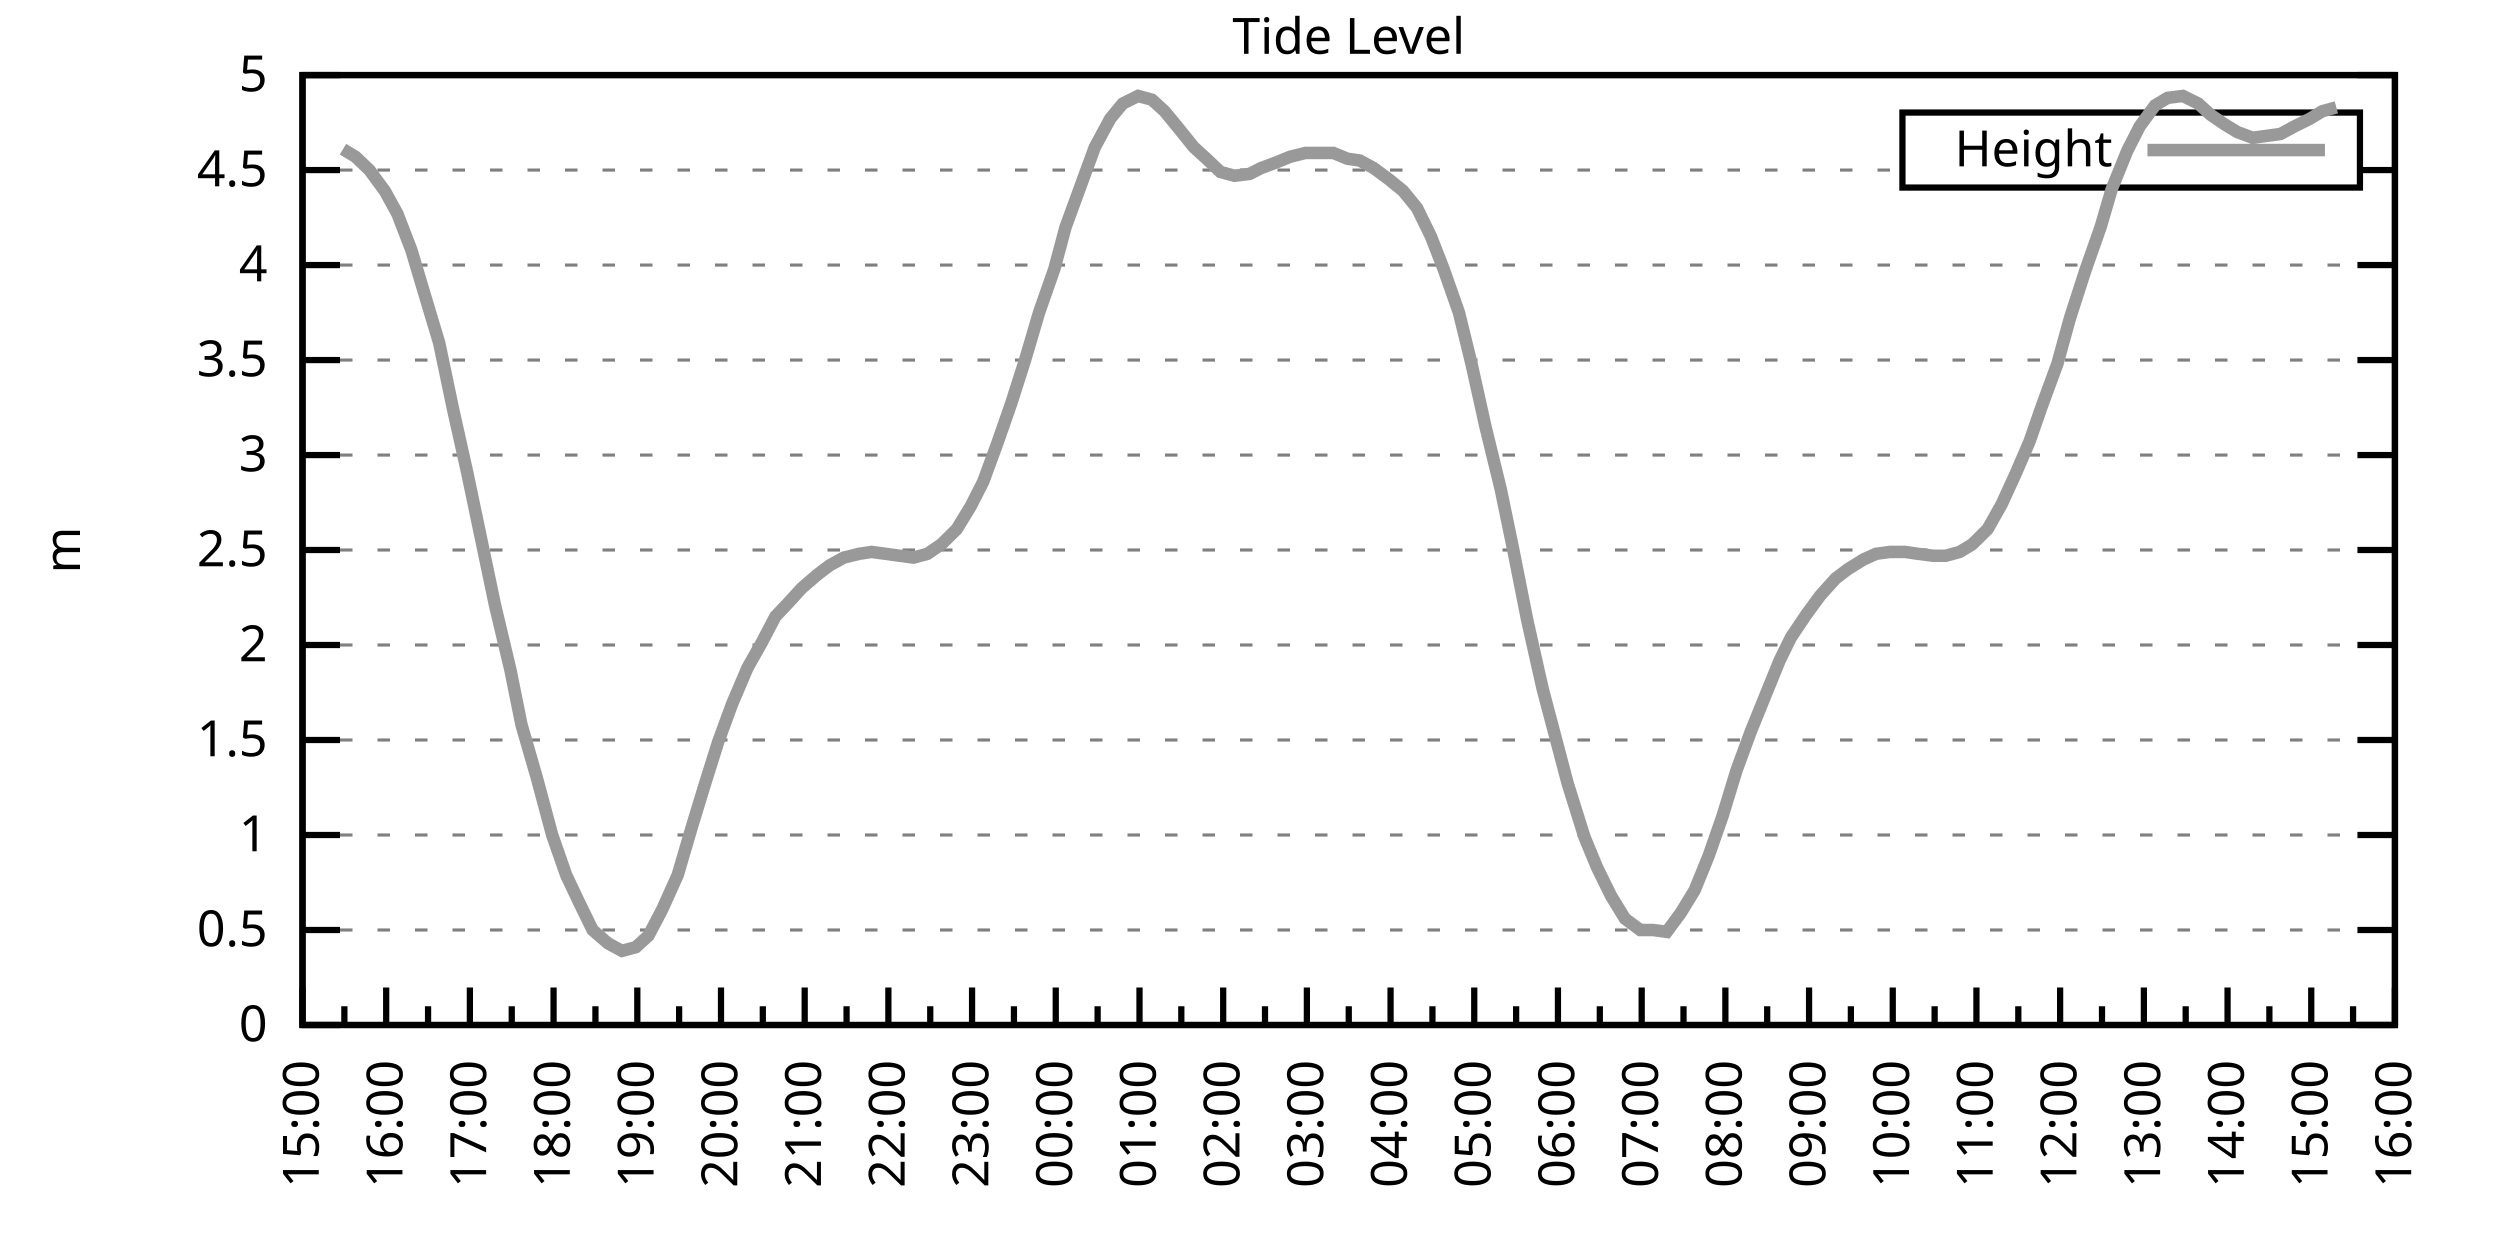
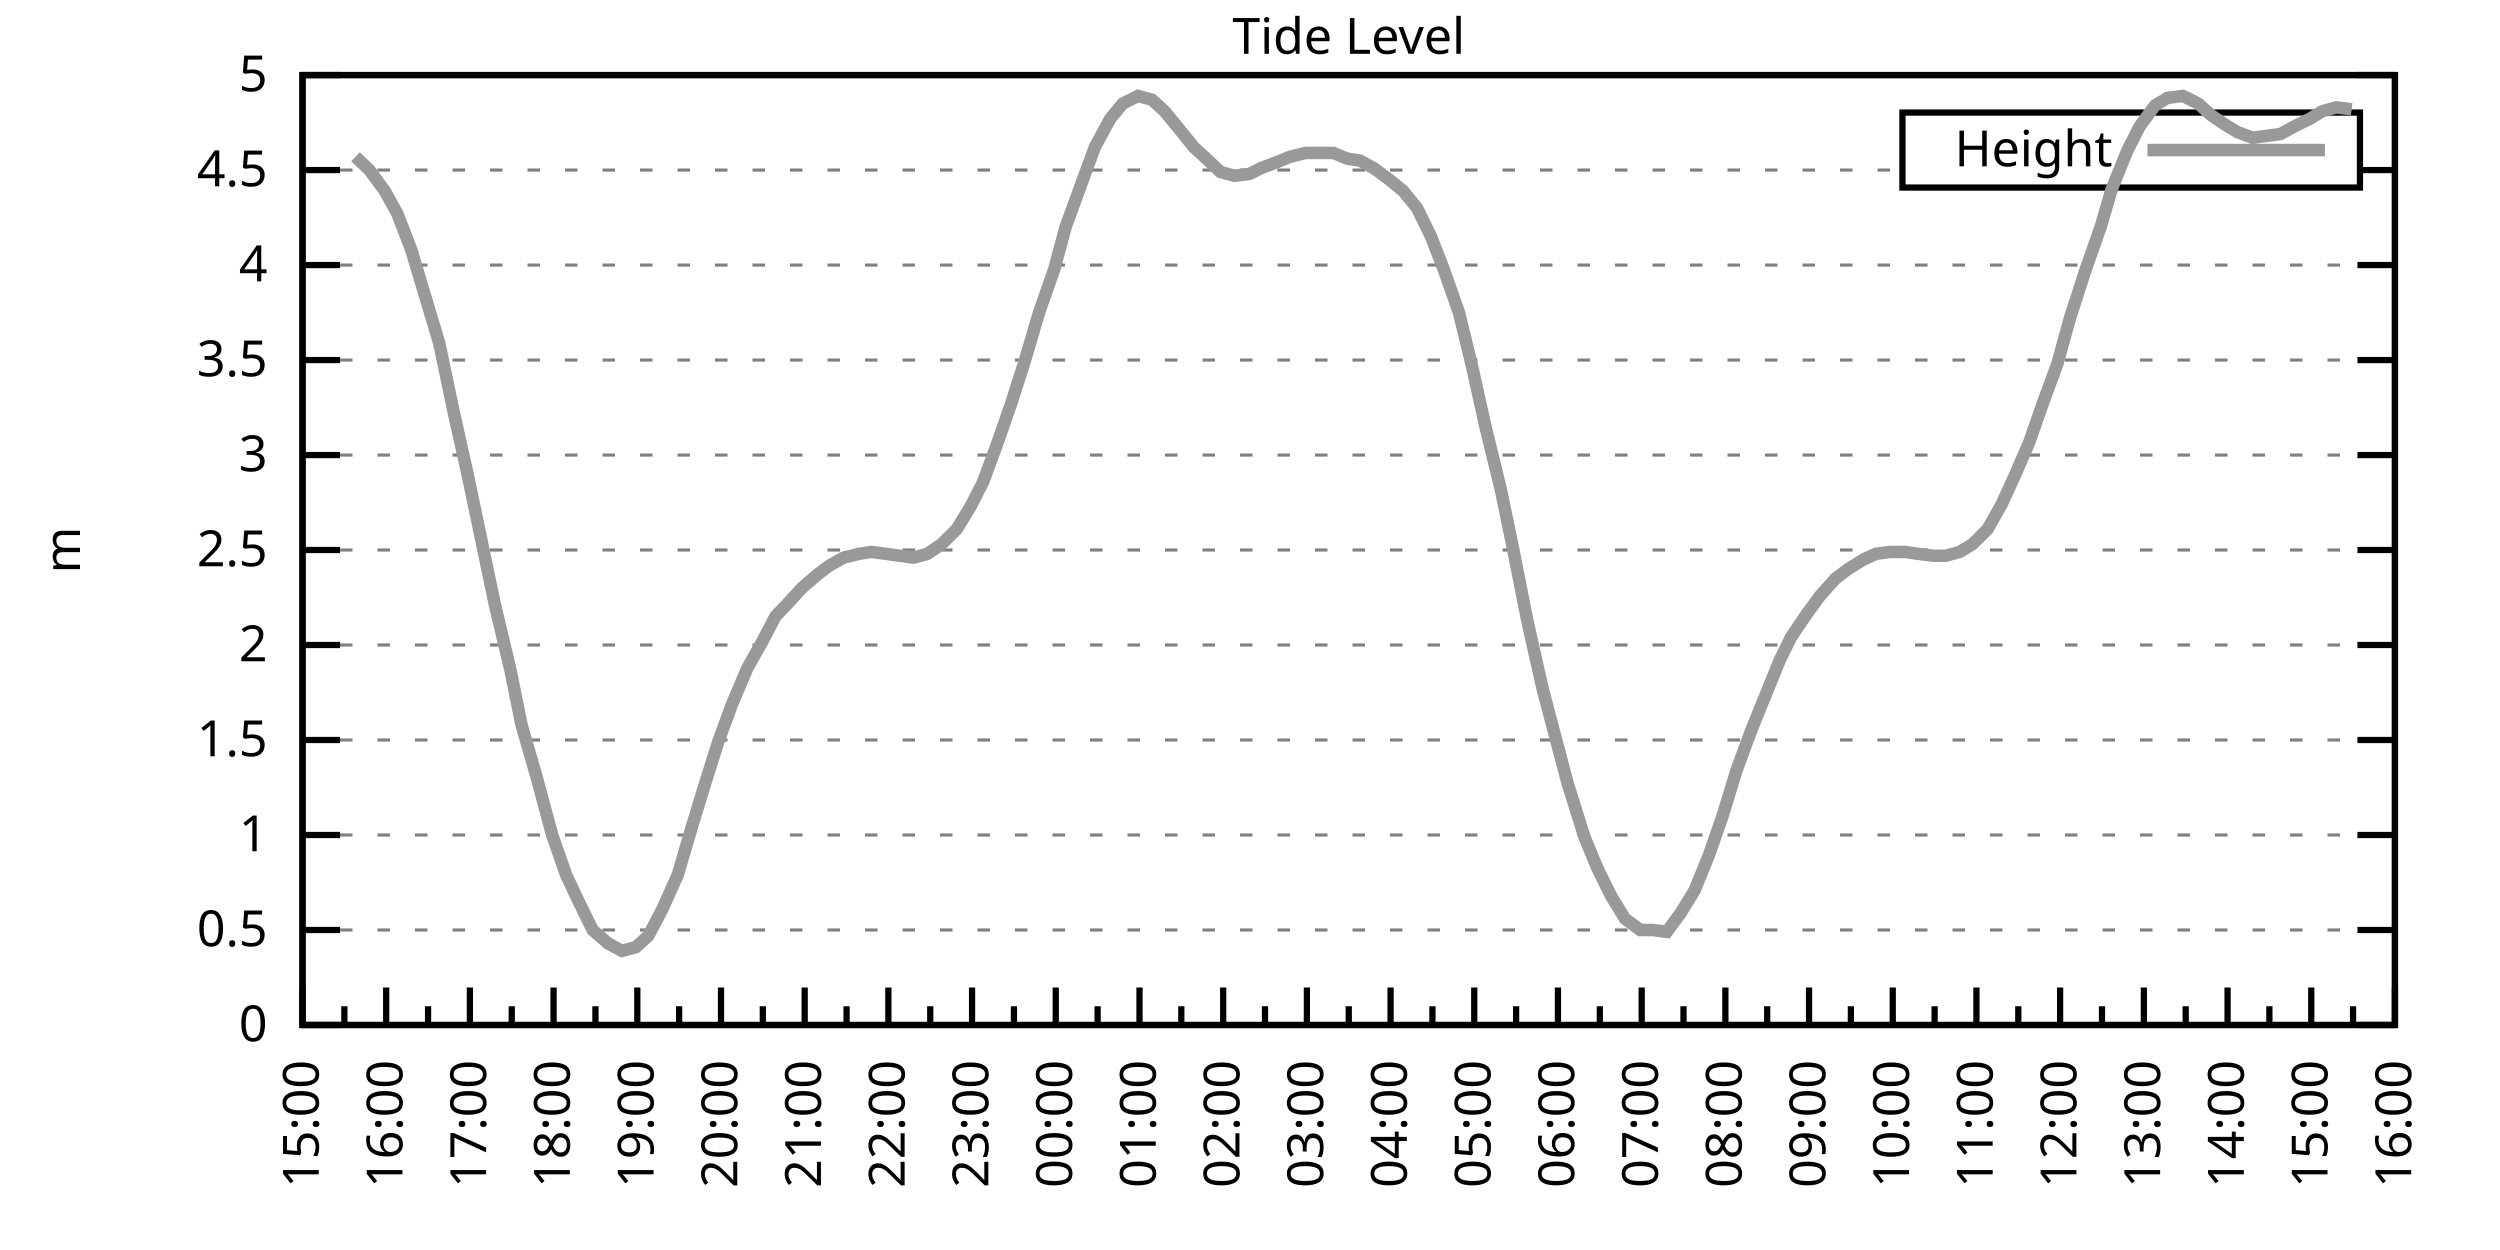
<svg xmlns="http://www.w3.org/2000/svg" xmlns:xlink="http://www.w3.org/1999/xlink" width="400" height="200" viewBox="0 0 400 200">
  <g id="gnuplot_canvas">
    <rect x="0" y="0" width="400" height="200" fill="none" />
    <defs>
      <circle id="gpDot" r="0.5" stroke-width="0.5" stroke="currentColor" />
      <path id="gpPt0" stroke-width="0.333" stroke="currentColor" d="M-1,0 h2 M0,-1 v2" />
      <path id="gpPt1" stroke-width="0.333" stroke="currentColor" d="M-1,-1 L1,1 M1,-1 L-1,1" />
      <path id="gpPt2" stroke-width="0.333" stroke="currentColor" d="M-1,0 L1,0 M0,-1 L0,1 M-1,-1 L1,1 M-1,1 L1,-1" />
      <rect id="gpPt3" stroke-width="0.333" stroke="currentColor" x="-1" y="-1" width="2" height="2" />
      <rect id="gpPt4" stroke-width="0.333" stroke="currentColor" fill="currentColor" x="-1" y="-1" width="2" height="2" />
      <circle id="gpPt5" stroke-width="0.333" stroke="currentColor" cx="0" cy="0" r="1" />
      <use xlink:href="#gpPt5" id="gpPt6" fill="currentColor" stroke="none" />
      <path id="gpPt7" stroke-width="0.333" stroke="currentColor" d="M0,-1.33 L-1.33,0.67 L1.33,0.67 z" />
      <use xlink:href="#gpPt7" id="gpPt8" fill="currentColor" stroke="none" />
      <use xlink:href="#gpPt7" id="gpPt9" stroke="currentColor" transform="rotate(180)" />
      <use xlink:href="#gpPt9" id="gpPt10" fill="currentColor" stroke="none" />
      <use xlink:href="#gpPt3" id="gpPt11" stroke="currentColor" transform="rotate(45)" />
      <use xlink:href="#gpPt11" id="gpPt12" fill="currentColor" stroke="none" />
      <path id="gpPt13" stroke-width="0.333" stroke="currentColor" d="M0,1.330 L1.265,0.411 L0.782,-1.067 L-0.782,-1.076 L-1.265,0.411 z" />
      <use xlink:href="#gpPt13" id="gpPt14" fill="currentColor" stroke="none" />
      <filter id="textbox" filterUnits="objectBoundingBox" x="0" y="0" height="1" width="1">
        <feFlood flood-color="white" flood-opacity="1" result="bgnd" />
        <feComposite in="SourceGraphic" in2="bgnd" operator="atop" />
      </filter>
      <filter id="greybox" filterUnits="objectBoundingBox" x="0" y="0" height="1" width="1">
        <feFlood flood-color="lightgrey" flood-opacity="1" result="grey" />
        <feComposite in="SourceGraphic" in2="grey" operator="atop" />
      </filter>
    </defs>
    <g fill="none" color="white" stroke="currentColor" stroke-width="1.00" stroke-linecap="butt" stroke-linejoin="miter">
</g>
    <g fill="none" color="black" stroke="currentColor" stroke-width="1.00" stroke-linecap="butt" stroke-linejoin="miter">
      <g stroke="none" shape-rendering="crispEdges">
        <polygon fill="rgb(255, 255, 255)" points="48.40,164.00 383.18,164.00 383.18,12.02 48.40,12.02 " />
      </g>
    </g>
    <g fill="none" color="black" stroke="currentColor" stroke-width="1.00" stroke-linecap="butt" stroke-linejoin="miter">
</g>
    <g fill="none" color="black" stroke="black" stroke-width="0.50" stroke-linecap="butt" stroke-linejoin="miter">
</g>
    <g fill="none" color="gray" stroke="currentColor" stroke-width="0.50" stroke-linecap="butt" stroke-linejoin="miter">
      <path stroke="gray" stroke-dasharray="2,4" class="gridline" d="M48.40,164.00 L383.19,164.00  " />
    </g>
    <g fill="none" color="gray" stroke="gray" stroke-width="1.00" stroke-linecap="butt" stroke-linejoin="miter">
</g>
    <g fill="none" color="black" stroke="currentColor" stroke-width="1.00" stroke-linecap="butt" stroke-linejoin="miter">
      <path stroke="black" d="M48.40,164.00 L54.40,164.00 M383.19,164.00 L377.19,164.00  " />
      <g transform="translate(42.80,166.60)" stroke="none" fill="black" font-family="Sans" font-size="8.00" text-anchor="end">
        <text>
          <tspan font-family="Sans"> 0</tspan>
        </text>
      </g>
    </g>
    <g fill="none" color="black" stroke="currentColor" stroke-width="1.00" stroke-linecap="butt" stroke-linejoin="miter">
</g>
    <g fill="none" color="black" stroke="black" stroke-width="0.50" stroke-linecap="butt" stroke-linejoin="miter">
</g>
    <g fill="none" color="gray" stroke="currentColor" stroke-width="0.50" stroke-linecap="butt" stroke-linejoin="miter">
      <path stroke="gray" stroke-dasharray="2,4" class="gridline" d="M48.40,148.80 L383.19,148.80  " />
    </g>
    <g fill="none" color="gray" stroke="gray" stroke-width="1.00" stroke-linecap="butt" stroke-linejoin="miter">
</g>
    <g fill="none" color="black" stroke="currentColor" stroke-width="1.00" stroke-linecap="butt" stroke-linejoin="miter">
      <path stroke="black" d="M48.40,148.80 L54.40,148.80 M383.19,148.80 L377.19,148.80  " />
      <g transform="translate(42.80,151.40)" stroke="none" fill="black" font-family="Sans" font-size="8.00" text-anchor="end">
        <text>
          <tspan font-family="Sans"> 0.5</tspan>
        </text>
      </g>
    </g>
    <g fill="none" color="black" stroke="currentColor" stroke-width="1.00" stroke-linecap="butt" stroke-linejoin="miter">
</g>
    <g fill="none" color="black" stroke="black" stroke-width="0.50" stroke-linecap="butt" stroke-linejoin="miter">
</g>
    <g fill="none" color="gray" stroke="currentColor" stroke-width="0.50" stroke-linecap="butt" stroke-linejoin="miter">
      <path stroke="gray" stroke-dasharray="2,4" class="gridline" d="M48.40,133.60 L383.19,133.60  " />
    </g>
    <g fill="none" color="gray" stroke="gray" stroke-width="1.00" stroke-linecap="butt" stroke-linejoin="miter">
</g>
    <g fill="none" color="black" stroke="currentColor" stroke-width="1.00" stroke-linecap="butt" stroke-linejoin="miter">
      <path stroke="black" d="M48.40,133.60 L54.40,133.60 M383.19,133.60 L377.19,133.60  " />
      <g transform="translate(42.80,136.20)" stroke="none" fill="black" font-family="Sans" font-size="8.00" text-anchor="end">
        <text>
          <tspan font-family="Sans"> 1</tspan>
        </text>
      </g>
    </g>
    <g fill="none" color="black" stroke="currentColor" stroke-width="1.00" stroke-linecap="butt" stroke-linejoin="miter">
</g>
    <g fill="none" color="black" stroke="black" stroke-width="0.50" stroke-linecap="butt" stroke-linejoin="miter">
</g>
    <g fill="none" color="gray" stroke="currentColor" stroke-width="0.50" stroke-linecap="butt" stroke-linejoin="miter">
      <path stroke="gray" stroke-dasharray="2,4" class="gridline" d="M48.40,118.40 L383.19,118.40  " />
    </g>
    <g fill="none" color="gray" stroke="gray" stroke-width="1.00" stroke-linecap="butt" stroke-linejoin="miter">
</g>
    <g fill="none" color="black" stroke="currentColor" stroke-width="1.00" stroke-linecap="butt" stroke-linejoin="miter">
      <path stroke="black" d="M48.40,118.40 L54.40,118.40 M383.19,118.40 L377.19,118.40  " />
      <g transform="translate(42.80,121.00)" stroke="none" fill="black" font-family="Sans" font-size="8.00" text-anchor="end">
        <text>
          <tspan font-family="Sans"> 1.5</tspan>
        </text>
      </g>
    </g>
    <g fill="none" color="black" stroke="currentColor" stroke-width="1.00" stroke-linecap="butt" stroke-linejoin="miter">
</g>
    <g fill="none" color="black" stroke="black" stroke-width="0.50" stroke-linecap="butt" stroke-linejoin="miter">
</g>
    <g fill="none" color="gray" stroke="currentColor" stroke-width="0.50" stroke-linecap="butt" stroke-linejoin="miter">
      <path stroke="gray" stroke-dasharray="2,4" class="gridline" d="M48.40,103.20 L383.19,103.20  " />
    </g>
    <g fill="none" color="gray" stroke="gray" stroke-width="1.00" stroke-linecap="butt" stroke-linejoin="miter">
</g>
    <g fill="none" color="black" stroke="currentColor" stroke-width="1.00" stroke-linecap="butt" stroke-linejoin="miter">
      <path stroke="black" d="M48.40,103.20 L54.40,103.20 M383.19,103.20 L377.19,103.20  " />
      <g transform="translate(42.80,105.80)" stroke="none" fill="black" font-family="Sans" font-size="8.00" text-anchor="end">
        <text>
          <tspan font-family="Sans"> 2</tspan>
        </text>
      </g>
    </g>
    <g fill="none" color="black" stroke="currentColor" stroke-width="1.00" stroke-linecap="butt" stroke-linejoin="miter">
</g>
    <g fill="none" color="black" stroke="black" stroke-width="0.50" stroke-linecap="butt" stroke-linejoin="miter">
</g>
    <g fill="none" color="gray" stroke="currentColor" stroke-width="0.50" stroke-linecap="butt" stroke-linejoin="miter">
      <path stroke="gray" stroke-dasharray="2,4" class="gridline" d="M48.40,88.00 L383.19,88.00  " />
    </g>
    <g fill="none" color="gray" stroke="gray" stroke-width="1.00" stroke-linecap="butt" stroke-linejoin="miter">
</g>
    <g fill="none" color="black" stroke="currentColor" stroke-width="1.00" stroke-linecap="butt" stroke-linejoin="miter">
      <path stroke="black" d="M48.40,88.00 L54.40,88.00 M383.19,88.00 L377.19,88.00  " />
      <g transform="translate(42.80,90.60)" stroke="none" fill="black" font-family="Sans" font-size="8.00" text-anchor="end">
        <text>
          <tspan font-family="Sans"> 2.5</tspan>
        </text>
      </g>
    </g>
    <g fill="none" color="black" stroke="currentColor" stroke-width="1.00" stroke-linecap="butt" stroke-linejoin="miter">
</g>
    <g fill="none" color="black" stroke="black" stroke-width="0.50" stroke-linecap="butt" stroke-linejoin="miter">
</g>
    <g fill="none" color="gray" stroke="currentColor" stroke-width="0.50" stroke-linecap="butt" stroke-linejoin="miter">
      <path stroke="gray" stroke-dasharray="2,4" class="gridline" d="M48.40,72.81 L383.19,72.81  " />
    </g>
    <g fill="none" color="gray" stroke="gray" stroke-width="1.00" stroke-linecap="butt" stroke-linejoin="miter">
</g>
    <g fill="none" color="black" stroke="currentColor" stroke-width="1.00" stroke-linecap="butt" stroke-linejoin="miter">
      <path stroke="black" d="M48.40,72.81 L54.40,72.81 M383.19,72.81 L377.19,72.81  " />
      <g transform="translate(42.80,75.41)" stroke="none" fill="black" font-family="Sans" font-size="8.00" text-anchor="end">
        <text>
          <tspan font-family="Sans"> 3</tspan>
        </text>
      </g>
    </g>
    <g fill="none" color="black" stroke="currentColor" stroke-width="1.00" stroke-linecap="butt" stroke-linejoin="miter">
</g>
    <g fill="none" color="black" stroke="black" stroke-width="0.50" stroke-linecap="butt" stroke-linejoin="miter">
</g>
    <g fill="none" color="gray" stroke="currentColor" stroke-width="0.50" stroke-linecap="butt" stroke-linejoin="miter">
      <path stroke="gray" stroke-dasharray="2,4" class="gridline" d="M48.40,57.61 L383.19,57.61  " />
    </g>
    <g fill="none" color="gray" stroke="gray" stroke-width="1.00" stroke-linecap="butt" stroke-linejoin="miter">
</g>
    <g fill="none" color="black" stroke="currentColor" stroke-width="1.00" stroke-linecap="butt" stroke-linejoin="miter">
      <path stroke="black" d="M48.40,57.61 L54.40,57.61 M383.19,57.61 L377.19,57.61  " />
      <g transform="translate(42.80,60.21)" stroke="none" fill="black" font-family="Sans" font-size="8.00" text-anchor="end">
        <text>
          <tspan font-family="Sans"> 3.5</tspan>
        </text>
      </g>
    </g>
    <g fill="none" color="black" stroke="currentColor" stroke-width="1.00" stroke-linecap="butt" stroke-linejoin="miter">
</g>
    <g fill="none" color="black" stroke="black" stroke-width="0.50" stroke-linecap="butt" stroke-linejoin="miter">
</g>
    <g fill="none" color="gray" stroke="currentColor" stroke-width="0.50" stroke-linecap="butt" stroke-linejoin="miter">
      <path stroke="gray" stroke-dasharray="2,4" class="gridline" d="M48.40,42.41 L383.19,42.41  " />
    </g>
    <g fill="none" color="gray" stroke="gray" stroke-width="1.00" stroke-linecap="butt" stroke-linejoin="miter">
</g>
    <g fill="none" color="black" stroke="currentColor" stroke-width="1.00" stroke-linecap="butt" stroke-linejoin="miter">
      <path stroke="black" d="M48.40,42.41 L54.40,42.41 M383.19,42.41 L377.19,42.41  " />
      <g transform="translate(42.80,45.01)" stroke="none" fill="black" font-family="Sans" font-size="8.00" text-anchor="end">
        <text>
          <tspan font-family="Sans"> 4</tspan>
        </text>
      </g>
    </g>
    <g fill="none" color="black" stroke="currentColor" stroke-width="1.00" stroke-linecap="butt" stroke-linejoin="miter">
</g>
    <g fill="none" color="black" stroke="black" stroke-width="0.50" stroke-linecap="butt" stroke-linejoin="miter">
</g>
    <g fill="none" color="gray" stroke="currentColor" stroke-width="0.50" stroke-linecap="butt" stroke-linejoin="miter">
      <path stroke="gray" stroke-dasharray="2,4" class="gridline" d="M48.40,27.21 L304.39,27.21 M377.59,27.21 L383.19,27.21  " />
    </g>
    <g fill="none" color="gray" stroke="gray" stroke-width="1.00" stroke-linecap="butt" stroke-linejoin="miter">
</g>
    <g fill="none" color="black" stroke="currentColor" stroke-width="1.00" stroke-linecap="butt" stroke-linejoin="miter">
      <path stroke="black" d="M48.40,27.21 L54.40,27.21 M383.19,27.21 L377.19,27.21  " />
      <g transform="translate(42.80,29.81)" stroke="none" fill="black" font-family="Sans" font-size="8.00" text-anchor="end">
        <text>
          <tspan font-family="Sans"> 4.5</tspan>
        </text>
      </g>
    </g>
    <g fill="none" color="black" stroke="currentColor" stroke-width="1.00" stroke-linecap="butt" stroke-linejoin="miter">
</g>
    <g fill="none" color="black" stroke="black" stroke-width="0.50" stroke-linecap="butt" stroke-linejoin="miter">
</g>
    <g fill="none" color="gray" stroke="currentColor" stroke-width="0.50" stroke-linecap="butt" stroke-linejoin="miter">
      <path stroke="gray" stroke-dasharray="2,4" class="gridline" d="M48.40,12.01 L383.19,12.01  " />
    </g>
    <g fill="none" color="gray" stroke="gray" stroke-width="1.00" stroke-linecap="butt" stroke-linejoin="miter">
</g>
    <g fill="none" color="black" stroke="currentColor" stroke-width="1.00" stroke-linecap="butt" stroke-linejoin="miter">
      <path stroke="black" d="M48.40,12.01 L54.40,12.01 M383.19,12.01 L377.19,12.01  " />
      <g transform="translate(42.80,14.61)" stroke="none" fill="black" font-family="Sans" font-size="8.00" text-anchor="end">
        <text>
          <tspan font-family="Sans"> 5</tspan>
        </text>
      </g>
    </g>
    <g fill="none" color="black" stroke="currentColor" stroke-width="1.00" stroke-linecap="butt" stroke-linejoin="miter">
      <path stroke="black" d="M48.40,164.00 L48.40,158.00  " />
      <g transform="translate(51.00,169.60) rotate(270)" stroke="none" fill="black" font-family="Sans" font-size="8.00" text-anchor="end">
        <text>
          <tspan font-family="Sans">15:00</tspan>
        </text>
      </g>
    </g>
    <g fill="none" color="black" stroke="currentColor" stroke-width="1.00" stroke-linecap="butt" stroke-linejoin="miter">
      <path stroke="black" d="M55.10,164.00 L55.10,161.00 M61.79,164.00 L61.79,158.00  " />
      <g transform="translate(64.39,169.60) rotate(270)" stroke="none" fill="black" font-family="Sans" font-size="8.00" text-anchor="end">
        <text>
          <tspan font-family="Sans">16:00</tspan>
        </text>
      </g>
    </g>
    <g fill="none" color="black" stroke="currentColor" stroke-width="1.00" stroke-linecap="butt" stroke-linejoin="miter">
      <path stroke="black" d="M68.49,164.00 L68.49,161.00 M75.18,164.00 L75.18,158.00  " />
      <g transform="translate(77.78,169.60) rotate(270)" stroke="none" fill="black" font-family="Sans" font-size="8.00" text-anchor="end">
        <text>
          <tspan font-family="Sans">17:00</tspan>
        </text>
      </g>
    </g>
    <g fill="none" color="black" stroke="currentColor" stroke-width="1.00" stroke-linecap="butt" stroke-linejoin="miter">
      <path stroke="black" d="M81.88,164.00 L81.88,161.00 M88.57,164.00 L88.57,158.00  " />
      <g transform="translate(91.17,169.60) rotate(270)" stroke="none" fill="black" font-family="Sans" font-size="8.00" text-anchor="end">
        <text>
          <tspan font-family="Sans">18:00</tspan>
        </text>
      </g>
    </g>
    <g fill="none" color="black" stroke="currentColor" stroke-width="1.00" stroke-linecap="butt" stroke-linejoin="miter">
      <path stroke="black" d="M95.27,164.00 L95.27,161.00 M101.97,164.00 L101.97,158.00  " />
      <g transform="translate(104.57,169.60) rotate(270)" stroke="none" fill="black" font-family="Sans" font-size="8.00" text-anchor="end">
        <text>
          <tspan font-family="Sans">19:00</tspan>
        </text>
      </g>
    </g>
    <g fill="none" color="black" stroke="currentColor" stroke-width="1.00" stroke-linecap="butt" stroke-linejoin="miter">
      <path stroke="black" d="M108.66,164.00 L108.66,161.00 M115.36,164.00 L115.36,158.00  " />
      <g transform="translate(117.96,169.60) rotate(270)" stroke="none" fill="black" font-family="Sans" font-size="8.00" text-anchor="end">
        <text>
          <tspan font-family="Sans">20:00</tspan>
        </text>
      </g>
    </g>
    <g fill="none" color="black" stroke="currentColor" stroke-width="1.00" stroke-linecap="butt" stroke-linejoin="miter">
      <path stroke="black" d="M122.05,164.00 L122.05,161.00 M128.75,164.00 L128.75,158.00  " />
      <g transform="translate(131.35,169.60) rotate(270)" stroke="none" fill="black" font-family="Sans" font-size="8.00" text-anchor="end">
        <text>
          <tspan font-family="Sans">21:00</tspan>
        </text>
      </g>
    </g>
    <g fill="none" color="black" stroke="currentColor" stroke-width="1.00" stroke-linecap="butt" stroke-linejoin="miter">
      <path stroke="black" d="M135.45,164.00 L135.45,161.00 M142.14,164.00 L142.14,158.00  " />
      <g transform="translate(144.74,169.60) rotate(270)" stroke="none" fill="black" font-family="Sans" font-size="8.00" text-anchor="end">
        <text>
          <tspan font-family="Sans">22:00</tspan>
        </text>
      </g>
    </g>
    <g fill="none" color="black" stroke="currentColor" stroke-width="1.00" stroke-linecap="butt" stroke-linejoin="miter">
      <path stroke="black" d="M148.84,164.00 L148.84,161.00 M155.53,164.00 L155.53,158.00  " />
      <g transform="translate(158.13,169.60) rotate(270)" stroke="none" fill="black" font-family="Sans" font-size="8.00" text-anchor="end">
        <text>
          <tspan font-family="Sans">23:00</tspan>
        </text>
      </g>
    </g>
    <g fill="none" color="black" stroke="currentColor" stroke-width="1.00" stroke-linecap="butt" stroke-linejoin="miter">
      <path stroke="black" d="M162.23,164.00 L162.23,161.00 M168.92,164.00 L168.92,158.00  " />
      <g transform="translate(171.52,169.60) rotate(270)" stroke="none" fill="black" font-family="Sans" font-size="8.00" text-anchor="end">
        <text>
          <tspan font-family="Sans">00:00</tspan>
        </text>
      </g>
    </g>
    <g fill="none" color="black" stroke="currentColor" stroke-width="1.00" stroke-linecap="butt" stroke-linejoin="miter">
      <path stroke="black" d="M175.62,164.00 L175.62,161.00 M182.32,164.00 L182.32,158.00  " />
      <g transform="translate(184.92,169.60) rotate(270)" stroke="none" fill="black" font-family="Sans" font-size="8.00" text-anchor="end">
        <text>
          <tspan font-family="Sans">01:00</tspan>
        </text>
      </g>
    </g>
    <g fill="none" color="black" stroke="currentColor" stroke-width="1.00" stroke-linecap="butt" stroke-linejoin="miter">
      <path stroke="black" d="M189.01,164.00 L189.01,161.00 M195.71,164.00 L195.71,158.00  " />
      <g transform="translate(198.31,169.60) rotate(270)" stroke="none" fill="black" font-family="Sans" font-size="8.00" text-anchor="end">
        <text>
          <tspan font-family="Sans">02:00</tspan>
        </text>
      </g>
    </g>
    <g fill="none" color="black" stroke="currentColor" stroke-width="1.00" stroke-linecap="butt" stroke-linejoin="miter">
      <path stroke="black" d="M202.40,164.00 L202.40,161.00 M209.10,164.00 L209.10,158.00  " />
      <g transform="translate(211.70,169.60) rotate(270)" stroke="none" fill="black" font-family="Sans" font-size="8.00" text-anchor="end">
        <text>
          <tspan font-family="Sans">03:00</tspan>
        </text>
      </g>
    </g>
    <g fill="none" color="black" stroke="currentColor" stroke-width="1.00" stroke-linecap="butt" stroke-linejoin="miter">
      <path stroke="black" d="M215.80,164.00 L215.80,161.00 M222.49,164.00 L222.49,158.00  " />
      <g transform="translate(225.09,169.60) rotate(270)" stroke="none" fill="black" font-family="Sans" font-size="8.00" text-anchor="end">
        <text>
          <tspan font-family="Sans">04:00</tspan>
        </text>
      </g>
    </g>
    <g fill="none" color="black" stroke="currentColor" stroke-width="1.00" stroke-linecap="butt" stroke-linejoin="miter">
      <path stroke="black" d="M229.19,164.00 L229.19,161.00 M235.88,164.00 L235.88,158.00  " />
      <g transform="translate(238.48,169.60) rotate(270)" stroke="none" fill="black" font-family="Sans" font-size="8.00" text-anchor="end">
        <text>
          <tspan font-family="Sans">05:00</tspan>
        </text>
      </g>
    </g>
    <g fill="none" color="black" stroke="currentColor" stroke-width="1.00" stroke-linecap="butt" stroke-linejoin="miter">
      <path stroke="black" d="M242.58,164.00 L242.58,161.00 M249.27,164.00 L249.27,158.00  " />
      <g transform="translate(251.87,169.60) rotate(270)" stroke="none" fill="black" font-family="Sans" font-size="8.00" text-anchor="end">
        <text>
          <tspan font-family="Sans">06:00</tspan>
        </text>
      </g>
    </g>
    <g fill="none" color="black" stroke="currentColor" stroke-width="1.00" stroke-linecap="butt" stroke-linejoin="miter">
      <path stroke="black" d="M255.97,164.00 L255.97,161.00 M262.67,164.00 L262.67,158.00  " />
      <g transform="translate(265.27,169.60) rotate(270)" stroke="none" fill="black" font-family="Sans" font-size="8.00" text-anchor="end">
        <text>
          <tspan font-family="Sans">07:00</tspan>
        </text>
      </g>
    </g>
    <g fill="none" color="black" stroke="currentColor" stroke-width="1.00" stroke-linecap="butt" stroke-linejoin="miter">
      <path stroke="black" d="M269.36,164.00 L269.36,161.00 M276.06,164.00 L276.06,158.00  " />
      <g transform="translate(278.66,169.60) rotate(270)" stroke="none" fill="black" font-family="Sans" font-size="8.00" text-anchor="end">
        <text>
          <tspan font-family="Sans">08:00</tspan>
        </text>
      </g>
    </g>
    <g fill="none" color="black" stroke="currentColor" stroke-width="1.00" stroke-linecap="butt" stroke-linejoin="miter">
      <path stroke="black" d="M282.75,164.00 L282.75,161.00 M289.45,164.00 L289.45,158.00  " />
      <g transform="translate(292.05,169.60) rotate(270)" stroke="none" fill="black" font-family="Sans" font-size="8.00" text-anchor="end">
        <text>
          <tspan font-family="Sans">09:00</tspan>
        </text>
      </g>
    </g>
    <g fill="none" color="black" stroke="currentColor" stroke-width="1.00" stroke-linecap="butt" stroke-linejoin="miter">
      <path stroke="black" d="M296.14,164.00 L296.14,161.00 M302.84,164.00 L302.84,158.00  " />
      <g transform="translate(305.44,169.60) rotate(270)" stroke="none" fill="black" font-family="Sans" font-size="8.00" text-anchor="end">
        <text>
          <tspan font-family="Sans">10:00</tspan>
        </text>
      </g>
    </g>
    <g fill="none" color="black" stroke="currentColor" stroke-width="1.00" stroke-linecap="butt" stroke-linejoin="miter">
      <path stroke="black" d="M309.54,164.00 L309.54,161.00 M316.23,164.00 L316.23,158.00  " />
      <g transform="translate(318.83,169.60) rotate(270)" stroke="none" fill="black" font-family="Sans" font-size="8.00" text-anchor="end">
        <text>
          <tspan font-family="Sans">11:00</tspan>
        </text>
      </g>
    </g>
    <g fill="none" color="black" stroke="currentColor" stroke-width="1.00" stroke-linecap="butt" stroke-linejoin="miter">
      <path stroke="black" d="M322.93,164.00 L322.93,161.00 M329.62,164.00 L329.62,158.00  " />
      <g transform="translate(332.22,169.60) rotate(270)" stroke="none" fill="black" font-family="Sans" font-size="8.00" text-anchor="end">
        <text>
          <tspan font-family="Sans">12:00</tspan>
        </text>
      </g>
    </g>
    <g fill="none" color="black" stroke="currentColor" stroke-width="1.00" stroke-linecap="butt" stroke-linejoin="miter">
      <path stroke="black" d="M336.32,164.00 L336.32,161.00 M343.02,164.00 L343.02,158.00  " />
      <g transform="translate(345.62,169.60) rotate(270)" stroke="none" fill="black" font-family="Sans" font-size="8.00" text-anchor="end">
        <text>
          <tspan font-family="Sans">13:00</tspan>
        </text>
      </g>
    </g>
    <g fill="none" color="black" stroke="currentColor" stroke-width="1.00" stroke-linecap="butt" stroke-linejoin="miter">
      <path stroke="black" d="M349.71,164.00 L349.71,161.00 M356.41,164.00 L356.41,158.00  " />
      <g transform="translate(359.01,169.60) rotate(270)" stroke="none" fill="black" font-family="Sans" font-size="8.00" text-anchor="end">
        <text>
          <tspan font-family="Sans">14:00</tspan>
        </text>
      </g>
    </g>
    <g fill="none" color="black" stroke="currentColor" stroke-width="1.00" stroke-linecap="butt" stroke-linejoin="miter">
      <path stroke="black" d="M363.10,164.00 L363.10,161.00 M369.80,164.00 L369.80,158.00  " />
      <g transform="translate(372.40,169.60) rotate(270)" stroke="none" fill="black" font-family="Sans" font-size="8.00" text-anchor="end">
        <text>
          <tspan font-family="Sans">15:00</tspan>
        </text>
      </g>
    </g>
    <g fill="none" color="black" stroke="currentColor" stroke-width="1.00" stroke-linecap="butt" stroke-linejoin="miter">
      <path stroke="black" d="M376.49,164.00 L376.49,161.00 M383.19,164.00 L383.19,158.00  " />
      <g transform="translate(385.79,169.60) rotate(270)" stroke="none" fill="black" font-family="Sans" font-size="8.00" text-anchor="end">
        <text>
          <tspan font-family="Sans">16:00</tspan>
        </text>
      </g>
    </g>
    <g fill="none" color="black" stroke="currentColor" stroke-width="1.00" stroke-linecap="butt" stroke-linejoin="miter">
</g>
    <g fill="none" color="black" stroke="currentColor" stroke-width="1.00" stroke-linecap="butt" stroke-linejoin="miter">
      <path stroke="black" d="M48.40,12.01 L48.40,164.00 L383.19,164.00 L383.19,12.01 L48.40,12.01 Z  " />
    </g>
    <g fill="none" color="black" stroke="currentColor" stroke-width="1.00" stroke-linecap="butt" stroke-linejoin="miter">
      <g transform="translate(12.80,88.01) rotate(270)" stroke="none" fill="black" font-family="Sans" font-size="8.00" text-anchor="middle">
        <text>
          <tspan font-family="Sans">m</tspan>
        </text>
      </g>
    </g>
    <g fill="none" color="black" stroke="currentColor" stroke-width="1.00" stroke-linecap="butt" stroke-linejoin="miter">
</g>
    <g fill="none" color="black" stroke="currentColor" stroke-width="1.00" stroke-linecap="butt" stroke-linejoin="miter">
      <path stroke="black" d="M304.39,30.01 L304.39,18.01 L377.59,18.01 L377.59,30.01 L304.39,30.01 Z  " />
    </g>
    <g id="Tide_level_plot_1">
      <g fill="none" color="white" stroke="black" stroke-width="2.00" stroke-linecap="butt" stroke-linejoin="miter">
</g>
      <g fill="none" color="black" stroke="currentColor" stroke-width="2.00" stroke-linecap="butt" stroke-linejoin="miter">
        <g transform="translate(337.99,26.61)" stroke="none" fill="black" font-family="Sans" font-size="8.00" text-anchor="end">
          <text>
            <tspan font-family="Sans">Height</tspan>
          </text>
        </g>
      </g>
      <g fill="none" color="black" stroke="currentColor" stroke-width="2.00" stroke-linecap="butt" stroke-linejoin="miter">
-         <path stroke="rgb(153, 153, 153)" d="M343.59,24.01 L371.99,24.01 M54.87,23.87 L56.88,25.08 L59.11,27.21 L61.57,30.55 L63.58,34.20 L65.81,39.98   L68.26,48.18 L70.27,54.87 L72.50,65.51 L74.74,75.54 L76.97,86.18 L79.20,96.82 L81.66,107.16 L83.44,115.97   L85.90,124.48 L88.35,133.60 L90.58,139.99 L92.59,144.24 L94.82,148.80 L97.28,150.93 L99.51,152.14 L101.74,151.54   L103.75,149.71 L105.98,145.46 L108.44,139.99 L110.67,132.39 L112.90,125.09 L114.91,118.71 L117.14,112.63 L119.60,106.85   L121.83,102.90 L124.06,98.64 L126.07,96.52 L128.30,94.08 L130.76,91.96 L132.77,90.44 L135.00,89.22 L137.45,88.61   L139.46,88.31 L141.69,88.61 L143.93,88.92 L146.16,89.22 L148.39,88.61 L150.62,87.09 L153.08,84.66 L155.31,81.01   L157.32,77.06 L159.55,70.98 L161.78,64.60 L164.01,57.61 L166.25,50.01 L168.70,43.02 L170.49,36.33 L172.94,29.64   L175.17,23.56 L177.63,19.00 L179.64,16.57 L182.09,15.35 L184.32,15.96 L186.33,17.79 L188.57,20.52 L191.02,23.56   L193.03,25.39 L195.26,27.51 L197.49,28.12 L199.95,27.82 L201.73,26.91 L204.19,25.99 L206.42,25.08 L208.88,24.47   L210.88,24.47 L213.34,24.47 L215.57,25.39 L217.58,25.69 L219.81,26.91 L222.27,28.73 L224.50,30.55 L226.73,33.29   L228.96,37.85 L230.97,43.02 L233.43,50.01 L235.44,58.21 L237.67,68.25 L240.12,78.28 L242.13,88.00 L244.36,99.25   L246.82,110.20 L250.84,125.39 L253.51,133.91 L255.52,138.77 L257.76,143.33 L259.99,146.98 L262.44,148.80 L264.45,148.80   L266.68,149.10 L268.92,146.07 L271.15,142.42 L273.38,136.95 L275.61,130.56 L277.84,123.27 L280.07,117.19 L282.53,111.11   L284.76,105.64 L286.55,101.99 L289.00,98.34 L291.23,95.30 L293.69,92.56 L295.70,91.04 L298.15,89.52 L300.16,88.61   L302.39,88.31 L304.85,88.31 L306.86,88.61 L309.31,88.92 L311.32,88.92 L313.55,88.31 L315.56,87.09 L318.02,84.66   L320.25,80.71 L322.48,75.85 L324.71,70.68 L326.72,64.90 L329.18,58.21 L331.19,50.92 L333.64,43.32 L336.10,36.33   L337.88,30.25 L340.34,24.17 L342.35,20.22 L344.80,16.87 L346.81,15.66 L349.26,15.35 L351.72,16.57 L353.73,18.39   L355.96,19.91 L357.97,21.13 L360.42,22.04 L362.66,21.74 L364.89,21.43 L367.12,20.22 L369.58,19.00 L371.58,17.79   L373.82,17.18  " />
+         <path stroke="rgb(153, 153, 153)" d="M343.59,24.01 L371.99,24.01 M56.88,25.08 L59.11,27.21 L61.57,30.55 L63.58,34.20 L65.81,39.98 L68.26,48.18   L70.27,54.87 L72.50,65.51 L74.74,75.54 L76.97,86.18 L79.20,96.82 L81.66,107.16 L83.44,115.97 L85.90,124.48   L88.35,133.60 L90.58,139.99 L92.59,144.24 L94.82,148.80 L97.28,150.93 L99.51,152.14 L101.74,151.54 L103.75,149.71   L105.98,145.46 L108.44,139.99 L110.67,132.39 L112.90,125.09 L114.91,118.71 L117.14,112.63 L119.60,106.85 L121.83,102.90   L124.06,98.64 L126.07,96.52 L128.30,94.08 L130.76,91.96 L132.77,90.44 L135.00,89.22 L137.45,88.61 L139.46,88.31   L141.69,88.61 L143.93,88.92 L146.16,89.22 L148.39,88.61 L150.62,87.09 L153.08,84.66 L155.31,81.01 L157.32,77.06   L159.55,70.98 L161.78,64.60 L164.01,57.61 L166.25,50.01 L168.70,43.02 L170.49,36.33 L172.94,29.64 L175.17,23.56   L177.63,19.00 L179.64,16.57 L182.09,15.35 L184.32,15.96 L186.33,17.79 L188.57,20.52 L191.02,23.56 L193.03,25.39   L195.26,27.51 L197.49,28.12 L199.95,27.82 L201.73,26.91 L204.19,25.99 L206.42,25.08 L208.88,24.47 L210.88,24.47   L213.34,24.47 L215.57,25.39 L217.58,25.69 L219.81,26.91 L222.27,28.73 L224.50,30.55 L226.73,33.29 L228.96,37.85   L230.97,43.02 L233.43,50.01 L235.44,58.21 L237.67,68.25 L240.12,78.28 L242.13,88.00 L244.36,99.25 L246.82,110.20   L250.84,125.39 L253.51,133.91 L255.52,138.77 L257.76,143.33 L259.99,146.98 L262.44,148.80 L264.45,148.80 L266.68,149.10   L268.92,146.07 L271.15,142.42 L273.38,136.95 L275.61,130.56 L277.84,123.27 L280.07,117.19 L282.53,111.11 L284.76,105.64   L286.55,101.99 L289.00,98.34 L291.23,95.30 L293.69,92.56 L295.70,91.04 L298.15,89.52 L300.16,88.61 L302.39,88.31   L304.85,88.31 L306.86,88.61 L309.31,88.92 L311.32,88.92 L313.55,88.31 L315.56,87.09 L318.02,84.66 L320.25,80.71   L322.48,75.85 L324.71,70.68 L326.72,64.90 L329.18,58.21 L331.19,50.92 L333.64,43.32 L336.10,36.33 L337.88,30.25   L340.34,24.17 L342.35,20.22 L344.80,16.87 L346.81,15.66 L349.26,15.35 L351.72,16.57 L353.73,18.39 L355.96,19.91   L357.97,21.13 L360.42,22.04 L362.66,21.74 L364.89,21.43 L367.12,20.22 L369.58,19.00 L371.58,17.79 L373.82,17.18   L376.27,17.48  " />
      </g>
    </g>
    <g fill="none" color="black" stroke="currentColor" stroke-width="2.00" stroke-linecap="butt" stroke-linejoin="miter">
</g>
    <g fill="none" color="black" stroke="black" stroke-width="1.00" stroke-linecap="butt" stroke-linejoin="miter">
</g>
    <g fill="none" color="black" stroke="currentColor" stroke-width="1.00" stroke-linecap="butt" stroke-linejoin="miter">
      <path stroke="black" d="M48.40,12.01 L48.40,164.00 L383.19,164.00 L383.19,12.01 L48.40,12.01 Z  " />
    </g>
    <g fill="none" color="black" stroke="currentColor" stroke-width="1.00" stroke-linecap="butt" stroke-linejoin="miter">
      <g transform="translate(215.79,8.61)" stroke="none" fill="black" font-family="Sans" font-size="8.00" text-anchor="middle">
        <text>
          <tspan font-family="Sans">Tide Level</tspan>
        </text>
      </g>
    </g>
    <g fill="none" color="black" stroke="currentColor" stroke-width="1.00" stroke-linecap="butt" stroke-linejoin="miter">
</g>
  </g>
</svg>
